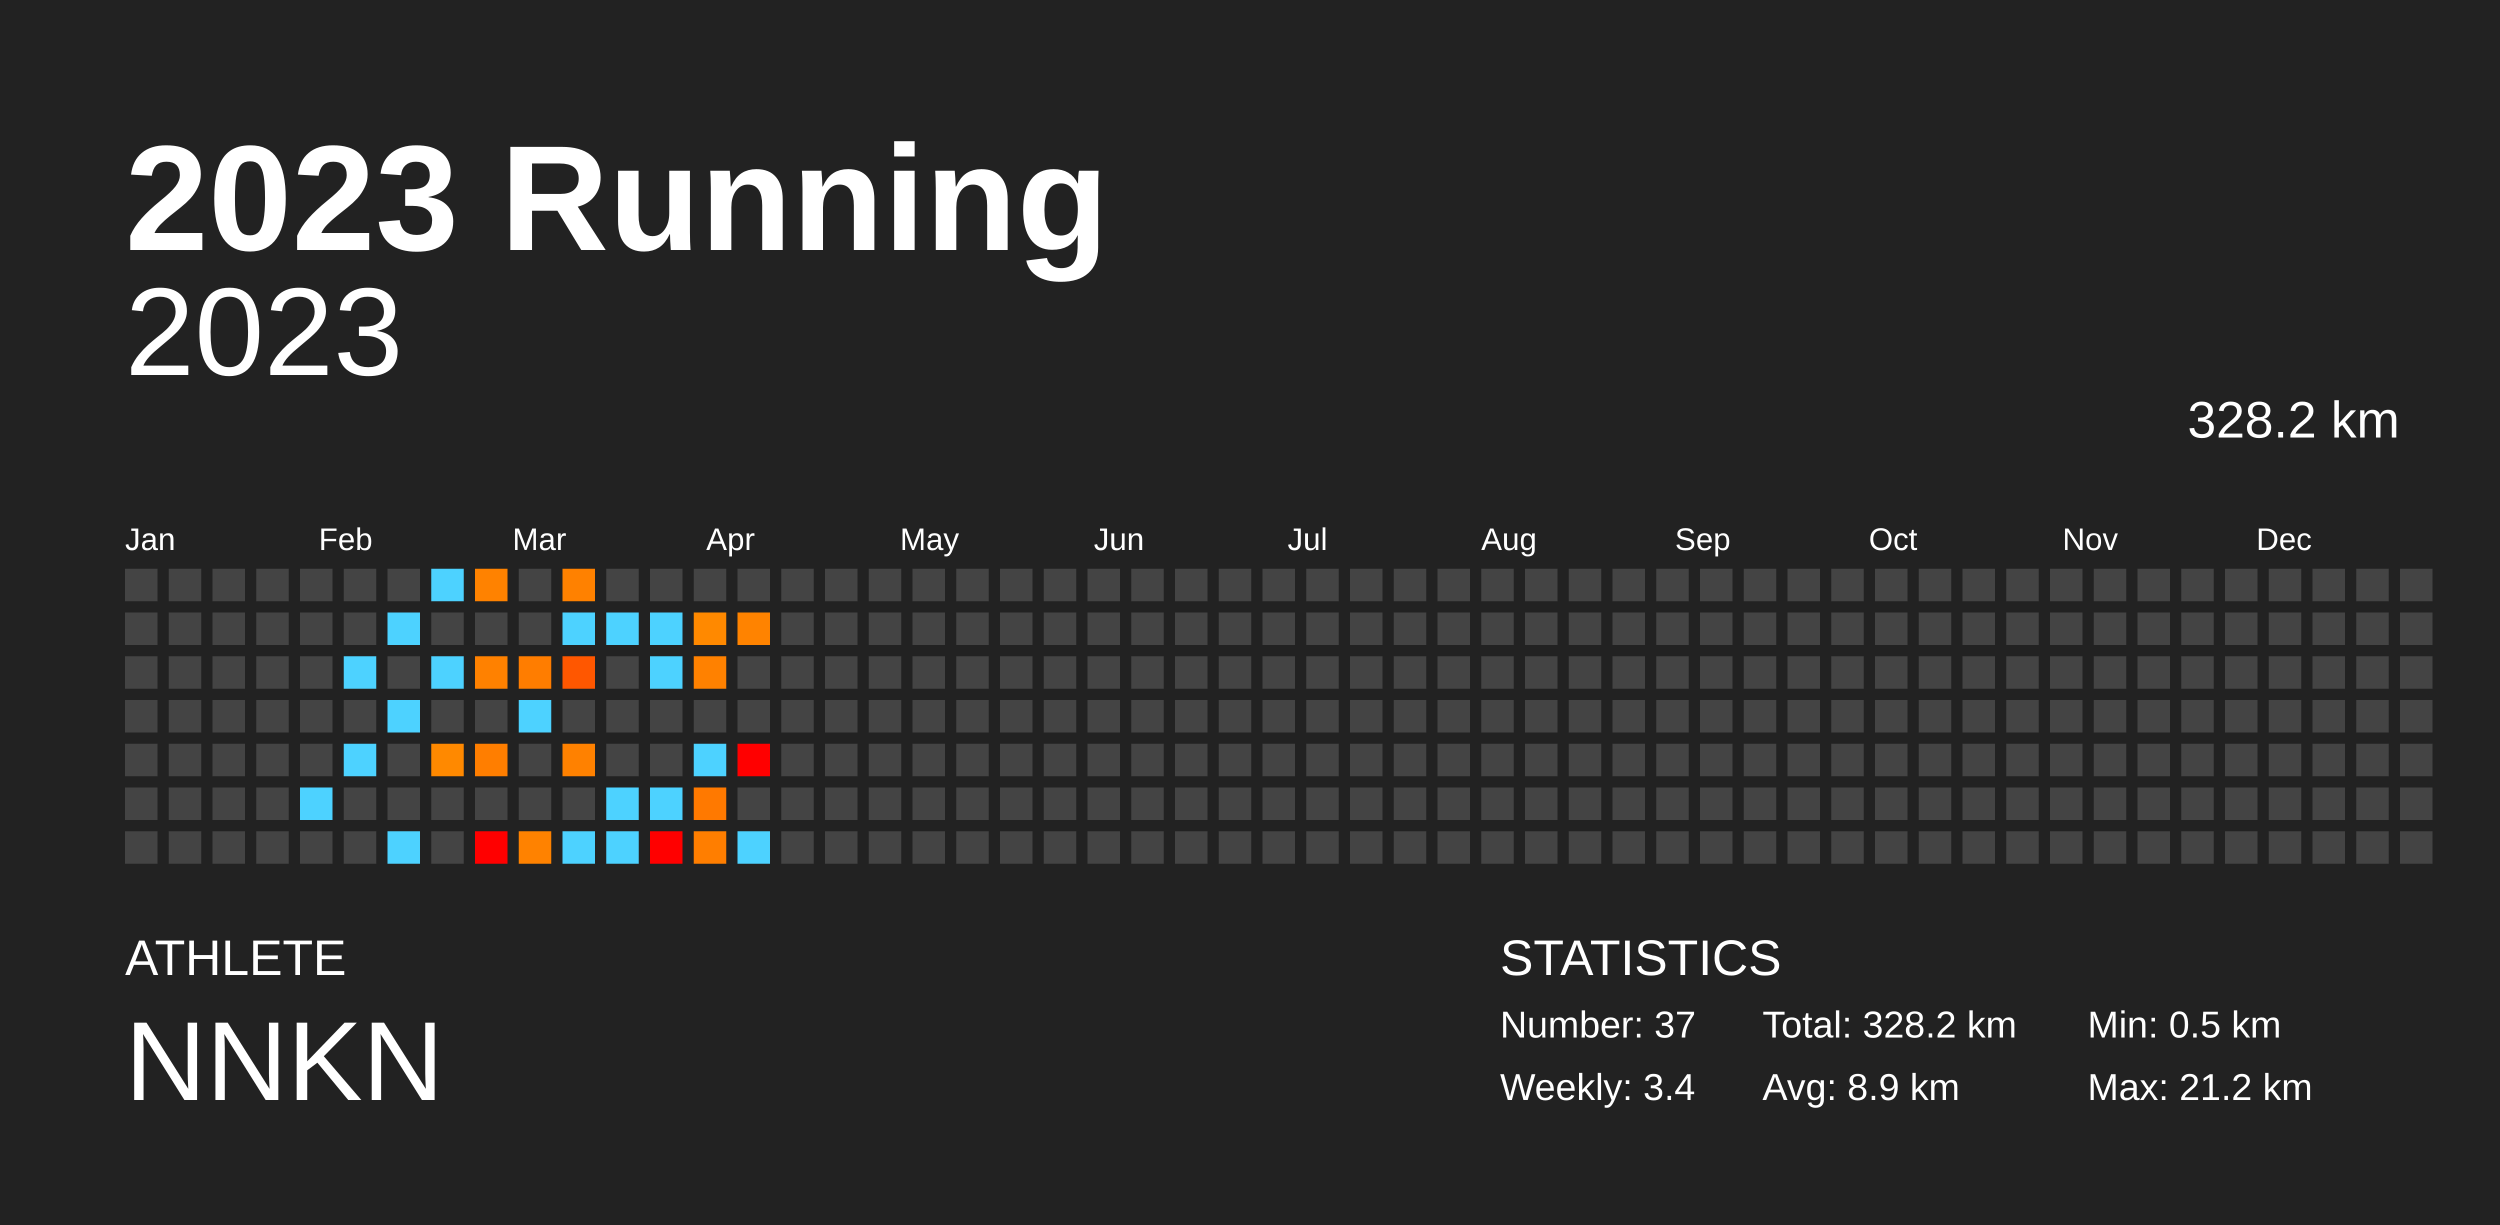
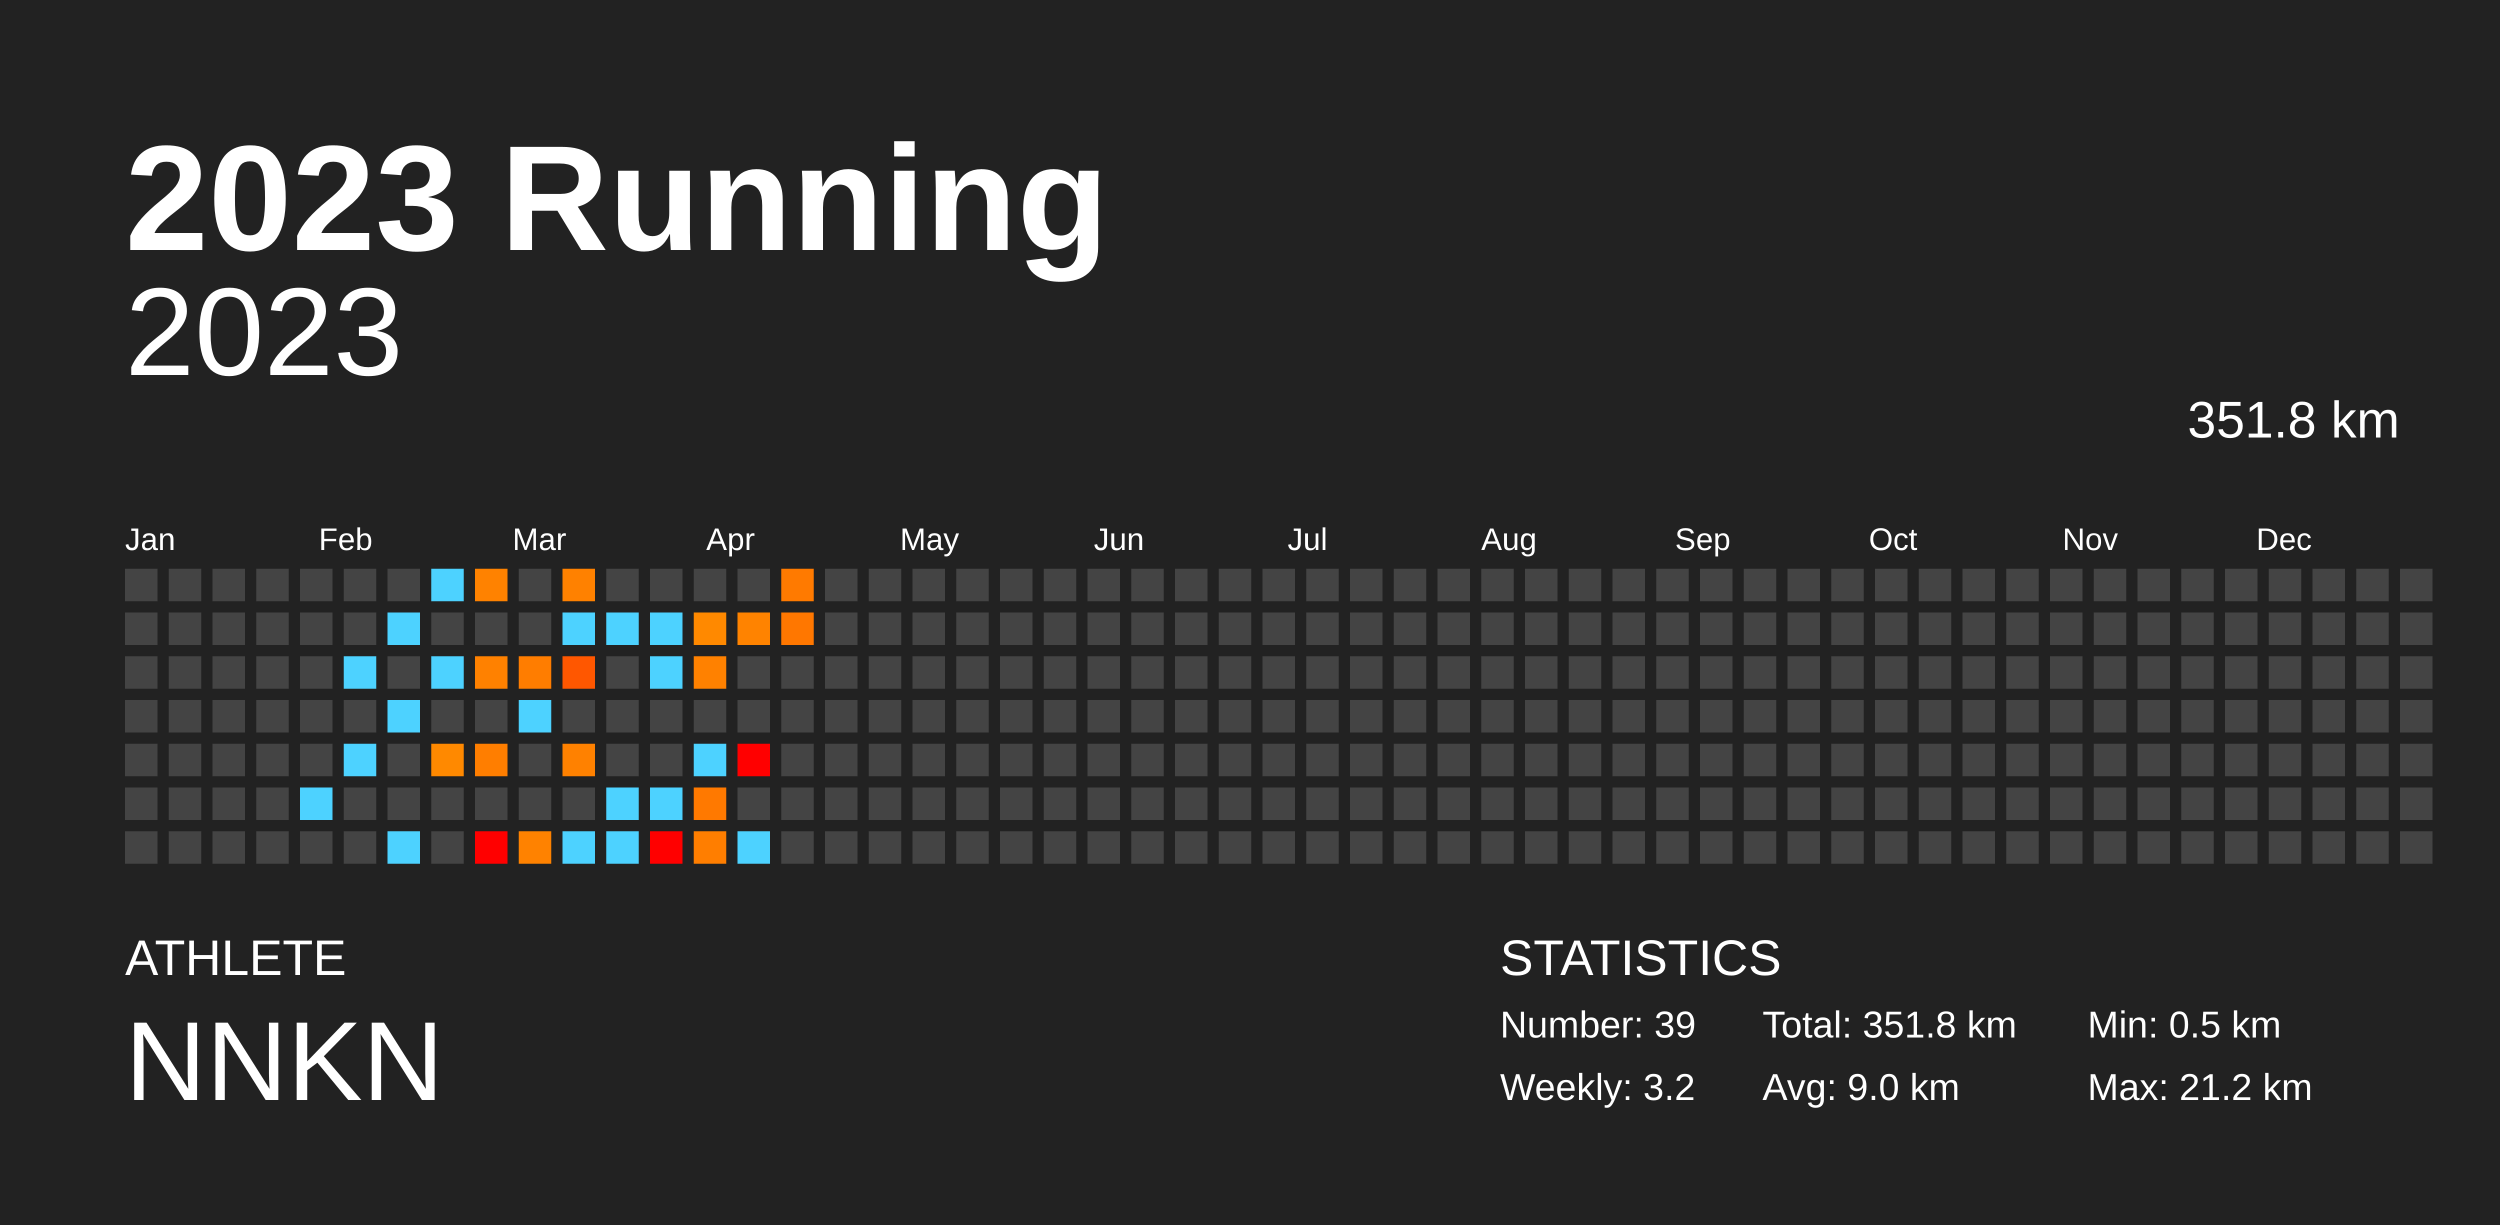
<svg xmlns="http://www.w3.org/2000/svg" baseProfile="full" height="98mm" version="1.1" viewBox="0,0,200,98" width="200mm">
  <defs />
  <rect fill="#222222" height="98" width="200" x="0" y="0" />
  <text fill="#FFFFFF" style="font-size:12px; font-family:Arial; font-weight:bold;" x="10" y="20">2023 Running</text>
  <text fill="#FFFFFF" style="font-size:4px; font-family:Arial" x="10" y="78">ATHLETE</text>
  <text fill="#FFFFFF" style="font-size:9px; font-family:Arial" x="10" y="88">NNKN</text>
  <text fill="#FFFFFF" style="font-size:4px; font-family:Arial" x="120" y="78">STATISTICS</text>
-   <text fill="#FFFFFF" style="font-size:3px; font-family:Arial" x="120" y="83">Number: 37</text>
-   <text fill="#FFFFFF" style="font-size:3px; font-family:Arial" x="120" y="88">Weekly: 3.4</text>
-   <text fill="#FFFFFF" style="font-size:3px; font-family:Arial" x="141" y="83">Total: 328.2 km</text>
-   <text fill="#FFFFFF" style="font-size:3px; font-family:Arial" x="141" y="88">Avg: 8.9 km</text>
+   <text fill="#FFFFFF" style="font-size:3px; font-family:Arial" x="120" y="83">Number: 39</text>
+   <text fill="#FFFFFF" style="font-size:3px; font-family:Arial" x="120" y="88">Weekly: 3.2</text>
+   <text fill="#FFFFFF" style="font-size:3px; font-family:Arial" x="141" y="83">Total: 351.8 km</text>
+   <text fill="#FFFFFF" style="font-size:3px; font-family:Arial" x="141" y="88">Avg: 9.0 km</text>
  <text fill="#FFFFFF" style="font-size:3px; font-family:Arial" x="167" y="83">Min: 0.5 km</text>
  <text fill="#FFFFFF" style="font-size:3px; font-family:Arial" x="167" y="88">Max: 21.2 km</text>
  <text alignment-baseline="hanging" fill="#FFFFFF" style="font-size:10.0px; font-family:Arial;" x="10" y="30">2023</text>
-   <text alignment-baseline="hanging" fill="#FFFFFF" style="font-size:4.125px; font-family:Arial;" x="175" y="35">328.2 km</text>
+   <text alignment-baseline="hanging" fill="#FFFFFF" style="font-size:4.125px; font-family:Arial;" x="175" y="35">351.8 km</text>
  <text fill="#FFFFFF" style="font-size:2.5px; font-family:Arial" x="10.0" y="44">Jan</text>
  <text fill="#FFFFFF" style="font-size:2.5px; font-family:Arial" x="25.5" y="44">Feb</text>
  <text fill="#FFFFFF" style="font-size:2.5px; font-family:Arial" x="41.0" y="44">Mar</text>
  <text fill="#FFFFFF" style="font-size:2.5px; font-family:Arial" x="56.5" y="44">Apr</text>
  <text fill="#FFFFFF" style="font-size:2.5px; font-family:Arial" x="72.0" y="44">May</text>
  <text fill="#FFFFFF" style="font-size:2.5px; font-family:Arial" x="87.5" y="44">Jun</text>
  <text fill="#FFFFFF" style="font-size:2.5px; font-family:Arial" x="103.0" y="44">Jul</text>
  <text fill="#FFFFFF" style="font-size:2.5px; font-family:Arial" x="118.5" y="44">Aug</text>
  <text fill="#FFFFFF" style="font-size:2.5px; font-family:Arial" x="134.0" y="44">Sep</text>
  <text fill="#FFFFFF" style="font-size:2.5px; font-family:Arial" x="149.5" y="44">Oct</text>
  <text fill="#FFFFFF" style="font-size:2.5px; font-family:Arial" x="165.0" y="44">Nov</text>
  <text fill="#FFFFFF" style="font-size:2.5px; font-family:Arial" x="180.5" y="44">Dec</text>
  <rect fill="#444444" height="2.6" width="2.6" x="10.0" y="45.5" />
  <rect fill="#444444" height="2.6" width="2.6" x="10.0" y="49.0" />
  <rect fill="#444444" height="2.6" width="2.6" x="10.0" y="52.5" />
  <rect fill="#444444" height="2.6" width="2.6" x="10.0" y="56.0" />
  <rect fill="#444444" height="2.6" width="2.6" x="10.0" y="59.5" />
  <rect fill="#444444" height="2.6" width="2.6" x="10.0" y="63.0" />
  <rect fill="#444444" height="2.6" width="2.6" x="10.0" y="66.5" />
  <rect fill="#444444" height="2.6" width="2.6" x="13.5" y="45.5" />
  <rect fill="#444444" height="2.6" width="2.6" x="13.5" y="49.0" />
  <rect fill="#444444" height="2.6" width="2.6" x="13.5" y="52.5" />
  <rect fill="#444444" height="2.6" width="2.6" x="13.5" y="56.0" />
  <rect fill="#444444" height="2.6" width="2.6" x="13.5" y="59.5" />
  <rect fill="#444444" height="2.6" width="2.6" x="13.5" y="63.0" />
  <rect fill="#444444" height="2.6" width="2.6" x="13.5" y="66.5" />
  <rect fill="#444444" height="2.6" width="2.6" x="17.0" y="45.5" />
  <rect fill="#444444" height="2.6" width="2.6" x="17.0" y="49.0" />
  <rect fill="#444444" height="2.6" width="2.6" x="17.0" y="52.5" />
  <rect fill="#444444" height="2.6" width="2.6" x="17.0" y="56.0" />
  <rect fill="#444444" height="2.6" width="2.6" x="17.0" y="59.5" />
  <rect fill="#444444" height="2.6" width="2.6" x="17.0" y="63.0" />
  <rect fill="#444444" height="2.6" width="2.6" x="17.0" y="66.5" />
  <rect fill="#444444" height="2.6" width="2.6" x="20.5" y="45.5" />
  <rect fill="#444444" height="2.6" width="2.6" x="20.5" y="49.0" />
  <rect fill="#444444" height="2.6" width="2.6" x="20.5" y="52.5" />
  <rect fill="#444444" height="2.6" width="2.6" x="20.5" y="56.0" />
  <rect fill="#444444" height="2.6" width="2.6" x="20.5" y="59.5" />
  <rect fill="#444444" height="2.6" width="2.6" x="20.5" y="63.0" />
  <rect fill="#444444" height="2.6" width="2.6" x="20.5" y="66.5" />
  <rect fill="#444444" height="2.6" width="2.6" x="24.0" y="45.5" />
  <rect fill="#444444" height="2.6" width="2.6" x="24.0" y="49.0" />
  <rect fill="#444444" height="2.6" width="2.6" x="24.0" y="52.5" />
  <rect fill="#444444" height="2.6" width="2.6" x="24.0" y="56.0" />
  <rect fill="#444444" height="2.6" width="2.6" x="24.0" y="59.5" />
  <rect fill="#4dd2ff" height="2.6" width="2.6" x="24.0" y="63.0" />
  <rect fill="#444444" height="2.6" width="2.6" x="24.0" y="66.5" />
  <rect fill="#444444" height="2.6" width="2.6" x="27.5" y="45.5" />
  <rect fill="#444444" height="2.6" width="2.6" x="27.5" y="49.0" />
  <rect fill="#4dd2ff" height="2.6" width="2.6" x="27.5" y="52.5" />
  <rect fill="#444444" height="2.6" width="2.6" x="27.5" y="56.0" />
  <rect fill="#4dd2ff" height="2.6" width="2.6" x="27.5" y="59.5" />
  <rect fill="#444444" height="2.6" width="2.6" x="27.5" y="63.0" />
  <rect fill="#444444" height="2.6" width="2.6" x="27.5" y="66.5" />
  <rect fill="#444444" height="2.6" width="2.6" x="31.0" y="45.5" />
  <rect fill="#4dd2ff" height="2.6" width="2.6" x="31.0" y="49.0" />
  <rect fill="#444444" height="2.6" width="2.6" x="31.0" y="52.5" />
  <rect fill="#4dd2ff" height="2.6" width="2.6" x="31.0" y="56.0" />
  <rect fill="#444444" height="2.6" width="2.6" x="31.0" y="59.5" />
  <rect fill="#444444" height="2.6" width="2.6" x="31.0" y="63.0" />
  <rect fill="#4dd2ff" height="2.6" width="2.6" x="31.0" y="66.5" />
  <rect fill="#4dd2ff" height="2.6" width="2.6" x="34.5" y="45.5" />
  <rect fill="#444444" height="2.6" width="2.6" x="34.5" y="49.0" />
  <rect fill="#4dd2ff" height="2.6" width="2.6" x="34.5" y="52.5" />
  <rect fill="#444444" height="2.6" width="2.6" x="34.5" y="56.0" />
  <rect fill="#ff8900" height="2.6" width="2.6" x="34.5" y="59.5" />
  <rect fill="#444444" height="2.6" width="2.6" x="34.5" y="63.0" />
  <rect fill="#444444" height="2.6" width="2.6" x="34.5" y="66.5" />
  <rect fill="#ff8200" height="2.6" width="2.6" x="38.0" y="45.5" />
  <rect fill="#444444" height="2.6" width="2.6" x="38.0" y="49.0" />
  <rect fill="#ff8100" height="2.6" width="2.6" x="38.0" y="52.5" />
  <rect fill="#444444" height="2.6" width="2.6" x="38.0" y="56.0" />
  <rect fill="#ff7e00" height="2.6" width="2.6" x="38.0" y="59.5" />
  <rect fill="#444444" height="2.6" width="2.6" x="38.0" y="63.0" />
  <rect fill="red" height="2.6" width="2.6" x="38.0" y="66.5" />
  <rect fill="#444444" height="2.6" width="2.6" x="41.5" y="45.5" />
  <rect fill="#444444" height="2.6" width="2.6" x="41.5" y="49.0" />
  <rect fill="#ff7d00" height="2.6" width="2.6" x="41.5" y="52.5" />
  <rect fill="#4dd2ff" height="2.6" width="2.6" x="41.5" y="56.0" />
  <rect fill="#444444" height="2.6" width="2.6" x="41.5" y="59.5" />
  <rect fill="#444444" height="2.6" width="2.6" x="41.5" y="63.0" />
  <rect fill="#ff8200" height="2.6" width="2.6" x="41.5" y="66.5" />
  <rect fill="#ff8100" height="2.6" width="2.6" x="45.0" y="45.5" />
  <rect fill="#4dd2ff" height="2.6" width="2.6" x="45.0" y="49.0" />
  <rect fill="#ff5700" height="2.6" width="2.6" x="45.0" y="52.5" />
  <rect fill="#444444" height="2.6" width="2.6" x="45.0" y="56.0" />
  <rect fill="#ff8100" height="2.6" width="2.6" x="45.0" y="59.5" />
  <rect fill="#444444" height="2.6" width="2.6" x="45.0" y="63.0" />
  <rect fill="#4dd2ff" height="2.6" width="2.6" x="45.0" y="66.5" />
  <rect fill="#444444" height="2.6" width="2.6" x="48.5" y="45.5" />
  <rect fill="#4dd2ff" height="2.6" width="2.6" x="48.5" y="49.0" />
  <rect fill="#444444" height="2.6" width="2.6" x="48.5" y="52.5" />
  <rect fill="#444444" height="2.6" width="2.6" x="48.5" y="56.0" />
  <rect fill="#444444" height="2.6" width="2.6" x="48.5" y="59.5" />
  <rect fill="#4dd2ff" height="2.6" width="2.6" x="48.5" y="63.0" />
  <rect fill="#4dd2ff" height="2.6" width="2.6" x="48.5" y="66.5" />
  <rect fill="#444444" height="2.6" width="2.6" x="52.0" y="45.5" />
  <rect fill="#4dd2ff" height="2.6" width="2.6" x="52.0" y="49.0" />
  <rect fill="#4dd2ff" height="2.6" width="2.6" x="52.0" y="52.5" />
  <rect fill="#444444" height="2.6" width="2.6" x="52.0" y="56.0" />
  <rect fill="#444444" height="2.6" width="2.6" x="52.0" y="59.5" />
  <rect fill="#4dd2ff" height="2.6" width="2.6" x="52.0" y="63.0" />
  <rect fill="red" height="2.6" width="2.6" x="52.0" y="66.5" />
  <rect fill="#444444" height="2.6" width="2.6" x="55.5" y="45.5" />
  <rect fill="#ff8900" height="2.6" width="2.6" x="55.5" y="49.0" />
  <rect fill="#ff8100" height="2.6" width="2.6" x="55.5" y="52.5" />
  <rect fill="#444444" height="2.6" width="2.6" x="55.5" y="56.0" />
  <rect fill="#4dd2ff" height="2.6" width="2.6" x="55.5" y="59.5" />
  <rect fill="#ff7900" height="2.6" width="2.6" x="55.5" y="63.0" />
  <rect fill="#ff7e00" height="2.6" width="2.6" x="55.5" y="66.5" />
  <rect fill="#444444" height="2.6" width="2.6" x="59.0" y="45.5" />
  <rect fill="#ff8300" height="2.6" width="2.6" x="59.0" y="49.0" />
  <rect fill="#444444" height="2.6" width="2.6" x="59.0" y="52.5" />
  <rect fill="#444444" height="2.6" width="2.6" x="59.0" y="56.0" />
  <rect fill="red" height="2.6" width="2.6" x="59.0" y="59.5" />
  <rect fill="#444444" height="2.6" width="2.6" x="59.0" y="63.0" />
  <rect fill="#4dd2ff" height="2.6" width="2.6" x="59.0" y="66.5" />
-   <rect fill="#444444" height="2.6" width="2.6" x="62.5" y="45.5" />
-   <rect fill="#444444" height="2.6" width="2.6" x="62.5" y="49.0" />
+   <rect fill="#ff7a00" height="2.6" width="2.6" x="62.5" y="45.5" />
+   <rect fill="#ff7700" height="2.6" width="2.6" x="62.5" y="49.0" />
  <rect fill="#444444" height="2.6" width="2.6" x="62.5" y="52.5" />
  <rect fill="#444444" height="2.6" width="2.6" x="62.5" y="56.0" />
  <rect fill="#444444" height="2.6" width="2.6" x="62.5" y="59.5" />
  <rect fill="#444444" height="2.6" width="2.6" x="62.5" y="63.0" />
  <rect fill="#444444" height="2.6" width="2.6" x="62.5" y="66.5" />
  <rect fill="#444444" height="2.6" width="2.6" x="66.0" y="45.5" />
  <rect fill="#444444" height="2.6" width="2.6" x="66.0" y="49.0" />
  <rect fill="#444444" height="2.6" width="2.6" x="66.0" y="52.5" />
  <rect fill="#444444" height="2.6" width="2.6" x="66.0" y="56.0" />
  <rect fill="#444444" height="2.6" width="2.6" x="66.0" y="59.5" />
  <rect fill="#444444" height="2.6" width="2.6" x="66.0" y="63.0" />
  <rect fill="#444444" height="2.6" width="2.6" x="66.0" y="66.5" />
  <rect fill="#444444" height="2.6" width="2.6" x="69.5" y="45.5" />
  <rect fill="#444444" height="2.6" width="2.6" x="69.5" y="49.0" />
  <rect fill="#444444" height="2.6" width="2.6" x="69.5" y="52.5" />
  <rect fill="#444444" height="2.6" width="2.6" x="69.5" y="56.0" />
  <rect fill="#444444" height="2.6" width="2.6" x="69.5" y="59.5" />
  <rect fill="#444444" height="2.6" width="2.6" x="69.5" y="63.0" />
  <rect fill="#444444" height="2.6" width="2.6" x="69.5" y="66.5" />
  <rect fill="#444444" height="2.6" width="2.6" x="73.0" y="45.5" />
  <rect fill="#444444" height="2.6" width="2.6" x="73.0" y="49.0" />
  <rect fill="#444444" height="2.6" width="2.6" x="73.0" y="52.5" />
  <rect fill="#444444" height="2.6" width="2.6" x="73.0" y="56.0" />
  <rect fill="#444444" height="2.6" width="2.6" x="73.0" y="59.5" />
  <rect fill="#444444" height="2.6" width="2.6" x="73.0" y="63.0" />
  <rect fill="#444444" height="2.6" width="2.6" x="73.0" y="66.5" />
  <rect fill="#444444" height="2.6" width="2.6" x="76.5" y="45.5" />
  <rect fill="#444444" height="2.6" width="2.6" x="76.5" y="49.0" />
  <rect fill="#444444" height="2.6" width="2.6" x="76.5" y="52.5" />
  <rect fill="#444444" height="2.6" width="2.6" x="76.5" y="56.0" />
  <rect fill="#444444" height="2.6" width="2.6" x="76.5" y="59.5" />
  <rect fill="#444444" height="2.6" width="2.6" x="76.5" y="63.0" />
  <rect fill="#444444" height="2.6" width="2.6" x="76.5" y="66.5" />
  <rect fill="#444444" height="2.6" width="2.6" x="80.0" y="45.5" />
  <rect fill="#444444" height="2.6" width="2.6" x="80.0" y="49.0" />
  <rect fill="#444444" height="2.6" width="2.6" x="80.0" y="52.5" />
  <rect fill="#444444" height="2.6" width="2.6" x="80.0" y="56.0" />
  <rect fill="#444444" height="2.6" width="2.6" x="80.0" y="59.5" />
  <rect fill="#444444" height="2.6" width="2.6" x="80.0" y="63.0" />
  <rect fill="#444444" height="2.6" width="2.6" x="80.0" y="66.5" />
  <rect fill="#444444" height="2.6" width="2.6" x="83.5" y="45.5" />
  <rect fill="#444444" height="2.6" width="2.6" x="83.5" y="49.0" />
  <rect fill="#444444" height="2.6" width="2.6" x="83.5" y="52.5" />
  <rect fill="#444444" height="2.6" width="2.6" x="83.5" y="56.0" />
  <rect fill="#444444" height="2.6" width="2.6" x="83.5" y="59.5" />
  <rect fill="#444444" height="2.6" width="2.6" x="83.5" y="63.0" />
  <rect fill="#444444" height="2.6" width="2.6" x="83.5" y="66.5" />
  <rect fill="#444444" height="2.6" width="2.6" x="87.0" y="45.5" />
  <rect fill="#444444" height="2.6" width="2.6" x="87.0" y="49.0" />
  <rect fill="#444444" height="2.6" width="2.6" x="87.0" y="52.5" />
  <rect fill="#444444" height="2.6" width="2.6" x="87.0" y="56.0" />
  <rect fill="#444444" height="2.6" width="2.6" x="87.0" y="59.5" />
  <rect fill="#444444" height="2.6" width="2.6" x="87.0" y="63.0" />
  <rect fill="#444444" height="2.6" width="2.6" x="87.0" y="66.5" />
  <rect fill="#444444" height="2.6" width="2.6" x="90.5" y="45.5" />
  <rect fill="#444444" height="2.6" width="2.6" x="90.5" y="49.0" />
  <rect fill="#444444" height="2.6" width="2.6" x="90.5" y="52.5" />
  <rect fill="#444444" height="2.6" width="2.6" x="90.5" y="56.0" />
  <rect fill="#444444" height="2.6" width="2.6" x="90.5" y="59.5" />
  <rect fill="#444444" height="2.6" width="2.6" x="90.5" y="63.0" />
  <rect fill="#444444" height="2.6" width="2.6" x="90.5" y="66.5" />
  <rect fill="#444444" height="2.6" width="2.6" x="94.0" y="45.5" />
  <rect fill="#444444" height="2.6" width="2.6" x="94.0" y="49.0" />
  <rect fill="#444444" height="2.6" width="2.6" x="94.0" y="52.5" />
  <rect fill="#444444" height="2.6" width="2.6" x="94.0" y="56.0" />
  <rect fill="#444444" height="2.6" width="2.6" x="94.0" y="59.5" />
  <rect fill="#444444" height="2.6" width="2.6" x="94.0" y="63.0" />
  <rect fill="#444444" height="2.6" width="2.6" x="94.0" y="66.5" />
  <rect fill="#444444" height="2.6" width="2.6" x="97.5" y="45.5" />
  <rect fill="#444444" height="2.6" width="2.6" x="97.5" y="49.0" />
  <rect fill="#444444" height="2.6" width="2.6" x="97.5" y="52.5" />
  <rect fill="#444444" height="2.6" width="2.6" x="97.5" y="56.0" />
  <rect fill="#444444" height="2.6" width="2.6" x="97.5" y="59.5" />
  <rect fill="#444444" height="2.6" width="2.6" x="97.5" y="63.0" />
  <rect fill="#444444" height="2.6" width="2.6" x="97.5" y="66.5" />
  <rect fill="#444444" height="2.6" width="2.6" x="101.0" y="45.5" />
  <rect fill="#444444" height="2.6" width="2.6" x="101.0" y="49.0" />
  <rect fill="#444444" height="2.6" width="2.6" x="101.0" y="52.5" />
  <rect fill="#444444" height="2.6" width="2.6" x="101.0" y="56.0" />
  <rect fill="#444444" height="2.6" width="2.6" x="101.0" y="59.5" />
  <rect fill="#444444" height="2.6" width="2.6" x="101.0" y="63.0" />
  <rect fill="#444444" height="2.6" width="2.6" x="101.0" y="66.5" />
  <rect fill="#444444" height="2.6" width="2.6" x="104.5" y="45.5" />
  <rect fill="#444444" height="2.6" width="2.6" x="104.5" y="49.0" />
  <rect fill="#444444" height="2.6" width="2.6" x="104.5" y="52.5" />
  <rect fill="#444444" height="2.6" width="2.6" x="104.5" y="56.0" />
  <rect fill="#444444" height="2.6" width="2.6" x="104.5" y="59.5" />
  <rect fill="#444444" height="2.6" width="2.6" x="104.5" y="63.0" />
  <rect fill="#444444" height="2.6" width="2.6" x="104.5" y="66.5" />
  <rect fill="#444444" height="2.6" width="2.6" x="108.0" y="45.5" />
  <rect fill="#444444" height="2.6" width="2.6" x="108.0" y="49.0" />
  <rect fill="#444444" height="2.6" width="2.6" x="108.0" y="52.5" />
  <rect fill="#444444" height="2.6" width="2.6" x="108.0" y="56.0" />
  <rect fill="#444444" height="2.6" width="2.6" x="108.0" y="59.5" />
  <rect fill="#444444" height="2.6" width="2.6" x="108.0" y="63.0" />
  <rect fill="#444444" height="2.6" width="2.6" x="108.0" y="66.5" />
  <rect fill="#444444" height="2.6" width="2.6" x="111.5" y="45.5" />
  <rect fill="#444444" height="2.6" width="2.6" x="111.5" y="49.0" />
  <rect fill="#444444" height="2.6" width="2.6" x="111.5" y="52.5" />
  <rect fill="#444444" height="2.6" width="2.6" x="111.5" y="56.0" />
  <rect fill="#444444" height="2.6" width="2.6" x="111.5" y="59.5" />
  <rect fill="#444444" height="2.6" width="2.6" x="111.5" y="63.0" />
  <rect fill="#444444" height="2.6" width="2.6" x="111.5" y="66.5" />
  <rect fill="#444444" height="2.6" width="2.6" x="115.0" y="45.5" />
  <rect fill="#444444" height="2.6" width="2.6" x="115.0" y="49.0" />
  <rect fill="#444444" height="2.6" width="2.6" x="115.0" y="52.5" />
  <rect fill="#444444" height="2.6" width="2.6" x="115.0" y="56.0" />
  <rect fill="#444444" height="2.6" width="2.6" x="115.0" y="59.5" />
  <rect fill="#444444" height="2.6" width="2.6" x="115.0" y="63.0" />
  <rect fill="#444444" height="2.6" width="2.6" x="115.0" y="66.5" />
  <rect fill="#444444" height="2.6" width="2.6" x="118.5" y="45.5" />
  <rect fill="#444444" height="2.6" width="2.6" x="118.5" y="49.0" />
  <rect fill="#444444" height="2.6" width="2.6" x="118.5" y="52.5" />
  <rect fill="#444444" height="2.6" width="2.6" x="118.5" y="56.0" />
  <rect fill="#444444" height="2.6" width="2.6" x="118.5" y="59.5" />
  <rect fill="#444444" height="2.6" width="2.6" x="118.5" y="63.0" />
  <rect fill="#444444" height="2.6" width="2.6" x="118.5" y="66.5" />
  <rect fill="#444444" height="2.6" width="2.6" x="122.0" y="45.5" />
  <rect fill="#444444" height="2.6" width="2.6" x="122.0" y="49.0" />
  <rect fill="#444444" height="2.6" width="2.6" x="122.0" y="52.5" />
  <rect fill="#444444" height="2.6" width="2.6" x="122.0" y="56.0" />
  <rect fill="#444444" height="2.6" width="2.6" x="122.0" y="59.5" />
  <rect fill="#444444" height="2.6" width="2.6" x="122.0" y="63.0" />
  <rect fill="#444444" height="2.6" width="2.6" x="122.0" y="66.5" />
  <rect fill="#444444" height="2.6" width="2.6" x="125.5" y="45.5" />
  <rect fill="#444444" height="2.6" width="2.6" x="125.5" y="49.0" />
  <rect fill="#444444" height="2.6" width="2.6" x="125.5" y="52.5" />
  <rect fill="#444444" height="2.6" width="2.6" x="125.5" y="56.0" />
  <rect fill="#444444" height="2.6" width="2.6" x="125.5" y="59.5" />
  <rect fill="#444444" height="2.6" width="2.6" x="125.5" y="63.0" />
  <rect fill="#444444" height="2.6" width="2.6" x="125.5" y="66.5" />
  <rect fill="#444444" height="2.6" width="2.6" x="129.0" y="45.5" />
  <rect fill="#444444" height="2.6" width="2.6" x="129.0" y="49.0" />
  <rect fill="#444444" height="2.6" width="2.6" x="129.0" y="52.5" />
  <rect fill="#444444" height="2.6" width="2.6" x="129.0" y="56.0" />
  <rect fill="#444444" height="2.6" width="2.6" x="129.0" y="59.5" />
  <rect fill="#444444" height="2.6" width="2.6" x="129.0" y="63.0" />
  <rect fill="#444444" height="2.6" width="2.6" x="129.0" y="66.5" />
  <rect fill="#444444" height="2.6" width="2.6" x="132.5" y="45.5" />
  <rect fill="#444444" height="2.6" width="2.6" x="132.5" y="49.0" />
  <rect fill="#444444" height="2.6" width="2.6" x="132.5" y="52.5" />
  <rect fill="#444444" height="2.6" width="2.6" x="132.5" y="56.0" />
  <rect fill="#444444" height="2.6" width="2.6" x="132.5" y="59.5" />
  <rect fill="#444444" height="2.6" width="2.6" x="132.5" y="63.0" />
  <rect fill="#444444" height="2.6" width="2.6" x="132.5" y="66.5" />
  <rect fill="#444444" height="2.6" width="2.6" x="136.0" y="45.5" />
  <rect fill="#444444" height="2.6" width="2.6" x="136.0" y="49.0" />
  <rect fill="#444444" height="2.6" width="2.6" x="136.0" y="52.5" />
  <rect fill="#444444" height="2.6" width="2.6" x="136.0" y="56.0" />
  <rect fill="#444444" height="2.6" width="2.6" x="136.0" y="59.5" />
  <rect fill="#444444" height="2.6" width="2.6" x="136.0" y="63.0" />
  <rect fill="#444444" height="2.6" width="2.6" x="136.0" y="66.5" />
  <rect fill="#444444" height="2.6" width="2.6" x="139.5" y="45.5" />
  <rect fill="#444444" height="2.6" width="2.6" x="139.5" y="49.0" />
  <rect fill="#444444" height="2.6" width="2.6" x="139.5" y="52.5" />
  <rect fill="#444444" height="2.6" width="2.6" x="139.5" y="56.0" />
  <rect fill="#444444" height="2.6" width="2.6" x="139.5" y="59.5" />
  <rect fill="#444444" height="2.6" width="2.6" x="139.5" y="63.0" />
  <rect fill="#444444" height="2.6" width="2.6" x="139.5" y="66.5" />
  <rect fill="#444444" height="2.6" width="2.6" x="143.0" y="45.5" />
  <rect fill="#444444" height="2.6" width="2.6" x="143.0" y="49.0" />
  <rect fill="#444444" height="2.6" width="2.6" x="143.0" y="52.5" />
  <rect fill="#444444" height="2.6" width="2.6" x="143.0" y="56.0" />
  <rect fill="#444444" height="2.6" width="2.6" x="143.0" y="59.5" />
  <rect fill="#444444" height="2.6" width="2.6" x="143.0" y="63.0" />
  <rect fill="#444444" height="2.6" width="2.6" x="143.0" y="66.5" />
  <rect fill="#444444" height="2.6" width="2.6" x="146.5" y="45.5" />
  <rect fill="#444444" height="2.6" width="2.6" x="146.5" y="49.0" />
  <rect fill="#444444" height="2.6" width="2.6" x="146.5" y="52.5" />
  <rect fill="#444444" height="2.6" width="2.6" x="146.5" y="56.0" />
  <rect fill="#444444" height="2.6" width="2.6" x="146.5" y="59.5" />
  <rect fill="#444444" height="2.6" width="2.6" x="146.5" y="63.0" />
  <rect fill="#444444" height="2.6" width="2.6" x="146.5" y="66.5" />
  <rect fill="#444444" height="2.6" width="2.6" x="150.0" y="45.5" />
  <rect fill="#444444" height="2.6" width="2.6" x="150.0" y="49.0" />
  <rect fill="#444444" height="2.6" width="2.6" x="150.0" y="52.5" />
  <rect fill="#444444" height="2.6" width="2.6" x="150.0" y="56.0" />
  <rect fill="#444444" height="2.6" width="2.6" x="150.0" y="59.5" />
  <rect fill="#444444" height="2.6" width="2.6" x="150.0" y="63.0" />
  <rect fill="#444444" height="2.6" width="2.6" x="150.0" y="66.5" />
  <rect fill="#444444" height="2.6" width="2.6" x="153.5" y="45.5" />
  <rect fill="#444444" height="2.6" width="2.6" x="153.5" y="49.0" />
  <rect fill="#444444" height="2.6" width="2.6" x="153.5" y="52.5" />
  <rect fill="#444444" height="2.6" width="2.6" x="153.5" y="56.0" />
  <rect fill="#444444" height="2.6" width="2.6" x="153.5" y="59.5" />
  <rect fill="#444444" height="2.6" width="2.6" x="153.5" y="63.0" />
  <rect fill="#444444" height="2.6" width="2.6" x="153.5" y="66.5" />
  <rect fill="#444444" height="2.6" width="2.6" x="157.0" y="45.5" />
  <rect fill="#444444" height="2.6" width="2.6" x="157.0" y="49.0" />
  <rect fill="#444444" height="2.6" width="2.6" x="157.0" y="52.5" />
  <rect fill="#444444" height="2.6" width="2.6" x="157.0" y="56.0" />
  <rect fill="#444444" height="2.6" width="2.6" x="157.0" y="59.5" />
  <rect fill="#444444" height="2.6" width="2.6" x="157.0" y="63.0" />
  <rect fill="#444444" height="2.6" width="2.6" x="157.0" y="66.5" />
  <rect fill="#444444" height="2.6" width="2.6" x="160.5" y="45.5" />
  <rect fill="#444444" height="2.6" width="2.6" x="160.5" y="49.0" />
  <rect fill="#444444" height="2.6" width="2.6" x="160.5" y="52.5" />
  <rect fill="#444444" height="2.6" width="2.6" x="160.5" y="56.0" />
  <rect fill="#444444" height="2.6" width="2.6" x="160.5" y="59.5" />
  <rect fill="#444444" height="2.6" width="2.6" x="160.5" y="63.0" />
  <rect fill="#444444" height="2.6" width="2.6" x="160.5" y="66.5" />
  <rect fill="#444444" height="2.6" width="2.6" x="164.0" y="45.5" />
  <rect fill="#444444" height="2.6" width="2.6" x="164.0" y="49.0" />
  <rect fill="#444444" height="2.6" width="2.6" x="164.0" y="52.5" />
  <rect fill="#444444" height="2.6" width="2.6" x="164.0" y="56.0" />
  <rect fill="#444444" height="2.6" width="2.6" x="164.0" y="59.5" />
  <rect fill="#444444" height="2.6" width="2.6" x="164.0" y="63.0" />
  <rect fill="#444444" height="2.6" width="2.6" x="164.0" y="66.5" />
  <rect fill="#444444" height="2.6" width="2.6" x="167.5" y="45.5" />
  <rect fill="#444444" height="2.6" width="2.6" x="167.5" y="49.0" />
  <rect fill="#444444" height="2.6" width="2.6" x="167.5" y="52.5" />
  <rect fill="#444444" height="2.6" width="2.6" x="167.5" y="56.0" />
  <rect fill="#444444" height="2.6" width="2.6" x="167.5" y="59.5" />
  <rect fill="#444444" height="2.6" width="2.6" x="167.5" y="63.0" />
  <rect fill="#444444" height="2.6" width="2.6" x="167.5" y="66.5" />
  <rect fill="#444444" height="2.6" width="2.6" x="171.0" y="45.5" />
  <rect fill="#444444" height="2.6" width="2.6" x="171.0" y="49.0" />
  <rect fill="#444444" height="2.6" width="2.6" x="171.0" y="52.5" />
  <rect fill="#444444" height="2.6" width="2.6" x="171.0" y="56.0" />
  <rect fill="#444444" height="2.6" width="2.6" x="171.0" y="59.5" />
  <rect fill="#444444" height="2.6" width="2.6" x="171.0" y="63.0" />
  <rect fill="#444444" height="2.6" width="2.6" x="171.0" y="66.5" />
  <rect fill="#444444" height="2.6" width="2.6" x="174.5" y="45.5" />
  <rect fill="#444444" height="2.6" width="2.6" x="174.5" y="49.0" />
  <rect fill="#444444" height="2.6" width="2.6" x="174.5" y="52.5" />
  <rect fill="#444444" height="2.6" width="2.6" x="174.5" y="56.0" />
  <rect fill="#444444" height="2.6" width="2.6" x="174.5" y="59.5" />
  <rect fill="#444444" height="2.6" width="2.6" x="174.5" y="63.0" />
  <rect fill="#444444" height="2.6" width="2.6" x="174.5" y="66.5" />
  <rect fill="#444444" height="2.6" width="2.6" x="178.0" y="45.5" />
  <rect fill="#444444" height="2.6" width="2.6" x="178.0" y="49.0" />
  <rect fill="#444444" height="2.6" width="2.6" x="178.0" y="52.5" />
  <rect fill="#444444" height="2.6" width="2.6" x="178.0" y="56.0" />
  <rect fill="#444444" height="2.6" width="2.6" x="178.0" y="59.5" />
  <rect fill="#444444" height="2.6" width="2.6" x="178.0" y="63.0" />
  <rect fill="#444444" height="2.6" width="2.6" x="178.0" y="66.5" />
  <rect fill="#444444" height="2.6" width="2.6" x="181.5" y="45.5" />
  <rect fill="#444444" height="2.6" width="2.6" x="181.5" y="49.0" />
  <rect fill="#444444" height="2.6" width="2.6" x="181.5" y="52.5" />
  <rect fill="#444444" height="2.6" width="2.6" x="181.5" y="56.0" />
  <rect fill="#444444" height="2.6" width="2.6" x="181.5" y="59.5" />
  <rect fill="#444444" height="2.6" width="2.6" x="181.5" y="63.0" />
  <rect fill="#444444" height="2.6" width="2.6" x="181.5" y="66.5" />
  <rect fill="#444444" height="2.6" width="2.6" x="185.0" y="45.5" />
  <rect fill="#444444" height="2.6" width="2.6" x="185.0" y="49.0" />
  <rect fill="#444444" height="2.6" width="2.6" x="185.0" y="52.5" />
  <rect fill="#444444" height="2.6" width="2.6" x="185.0" y="56.0" />
  <rect fill="#444444" height="2.6" width="2.6" x="185.0" y="59.5" />
  <rect fill="#444444" height="2.6" width="2.6" x="185.0" y="63.0" />
  <rect fill="#444444" height="2.6" width="2.6" x="185.0" y="66.5" />
  <rect fill="#444444" height="2.6" width="2.6" x="188.5" y="45.5" />
  <rect fill="#444444" height="2.6" width="2.6" x="188.5" y="49.0" />
  <rect fill="#444444" height="2.6" width="2.6" x="188.5" y="52.5" />
  <rect fill="#444444" height="2.6" width="2.6" x="188.5" y="56.0" />
  <rect fill="#444444" height="2.6" width="2.6" x="188.5" y="59.5" />
  <rect fill="#444444" height="2.6" width="2.6" x="188.5" y="63.0" />
  <rect fill="#444444" height="2.6" width="2.6" x="188.5" y="66.5" />
  <rect fill="#444444" height="2.6" width="2.6" x="192.0" y="45.5" />
  <rect fill="#444444" height="2.6" width="2.6" x="192.0" y="49.0" />
  <rect fill="#444444" height="2.6" width="2.6" x="192.0" y="52.5" />
  <rect fill="#444444" height="2.6" width="2.6" x="192.0" y="56.0" />
  <rect fill="#444444" height="2.6" width="2.6" x="192.0" y="59.5" />
  <rect fill="#444444" height="2.6" width="2.6" x="192.0" y="63.0" />
  <rect fill="#444444" height="2.6" width="2.6" x="192.0" y="66.5" />
</svg>
